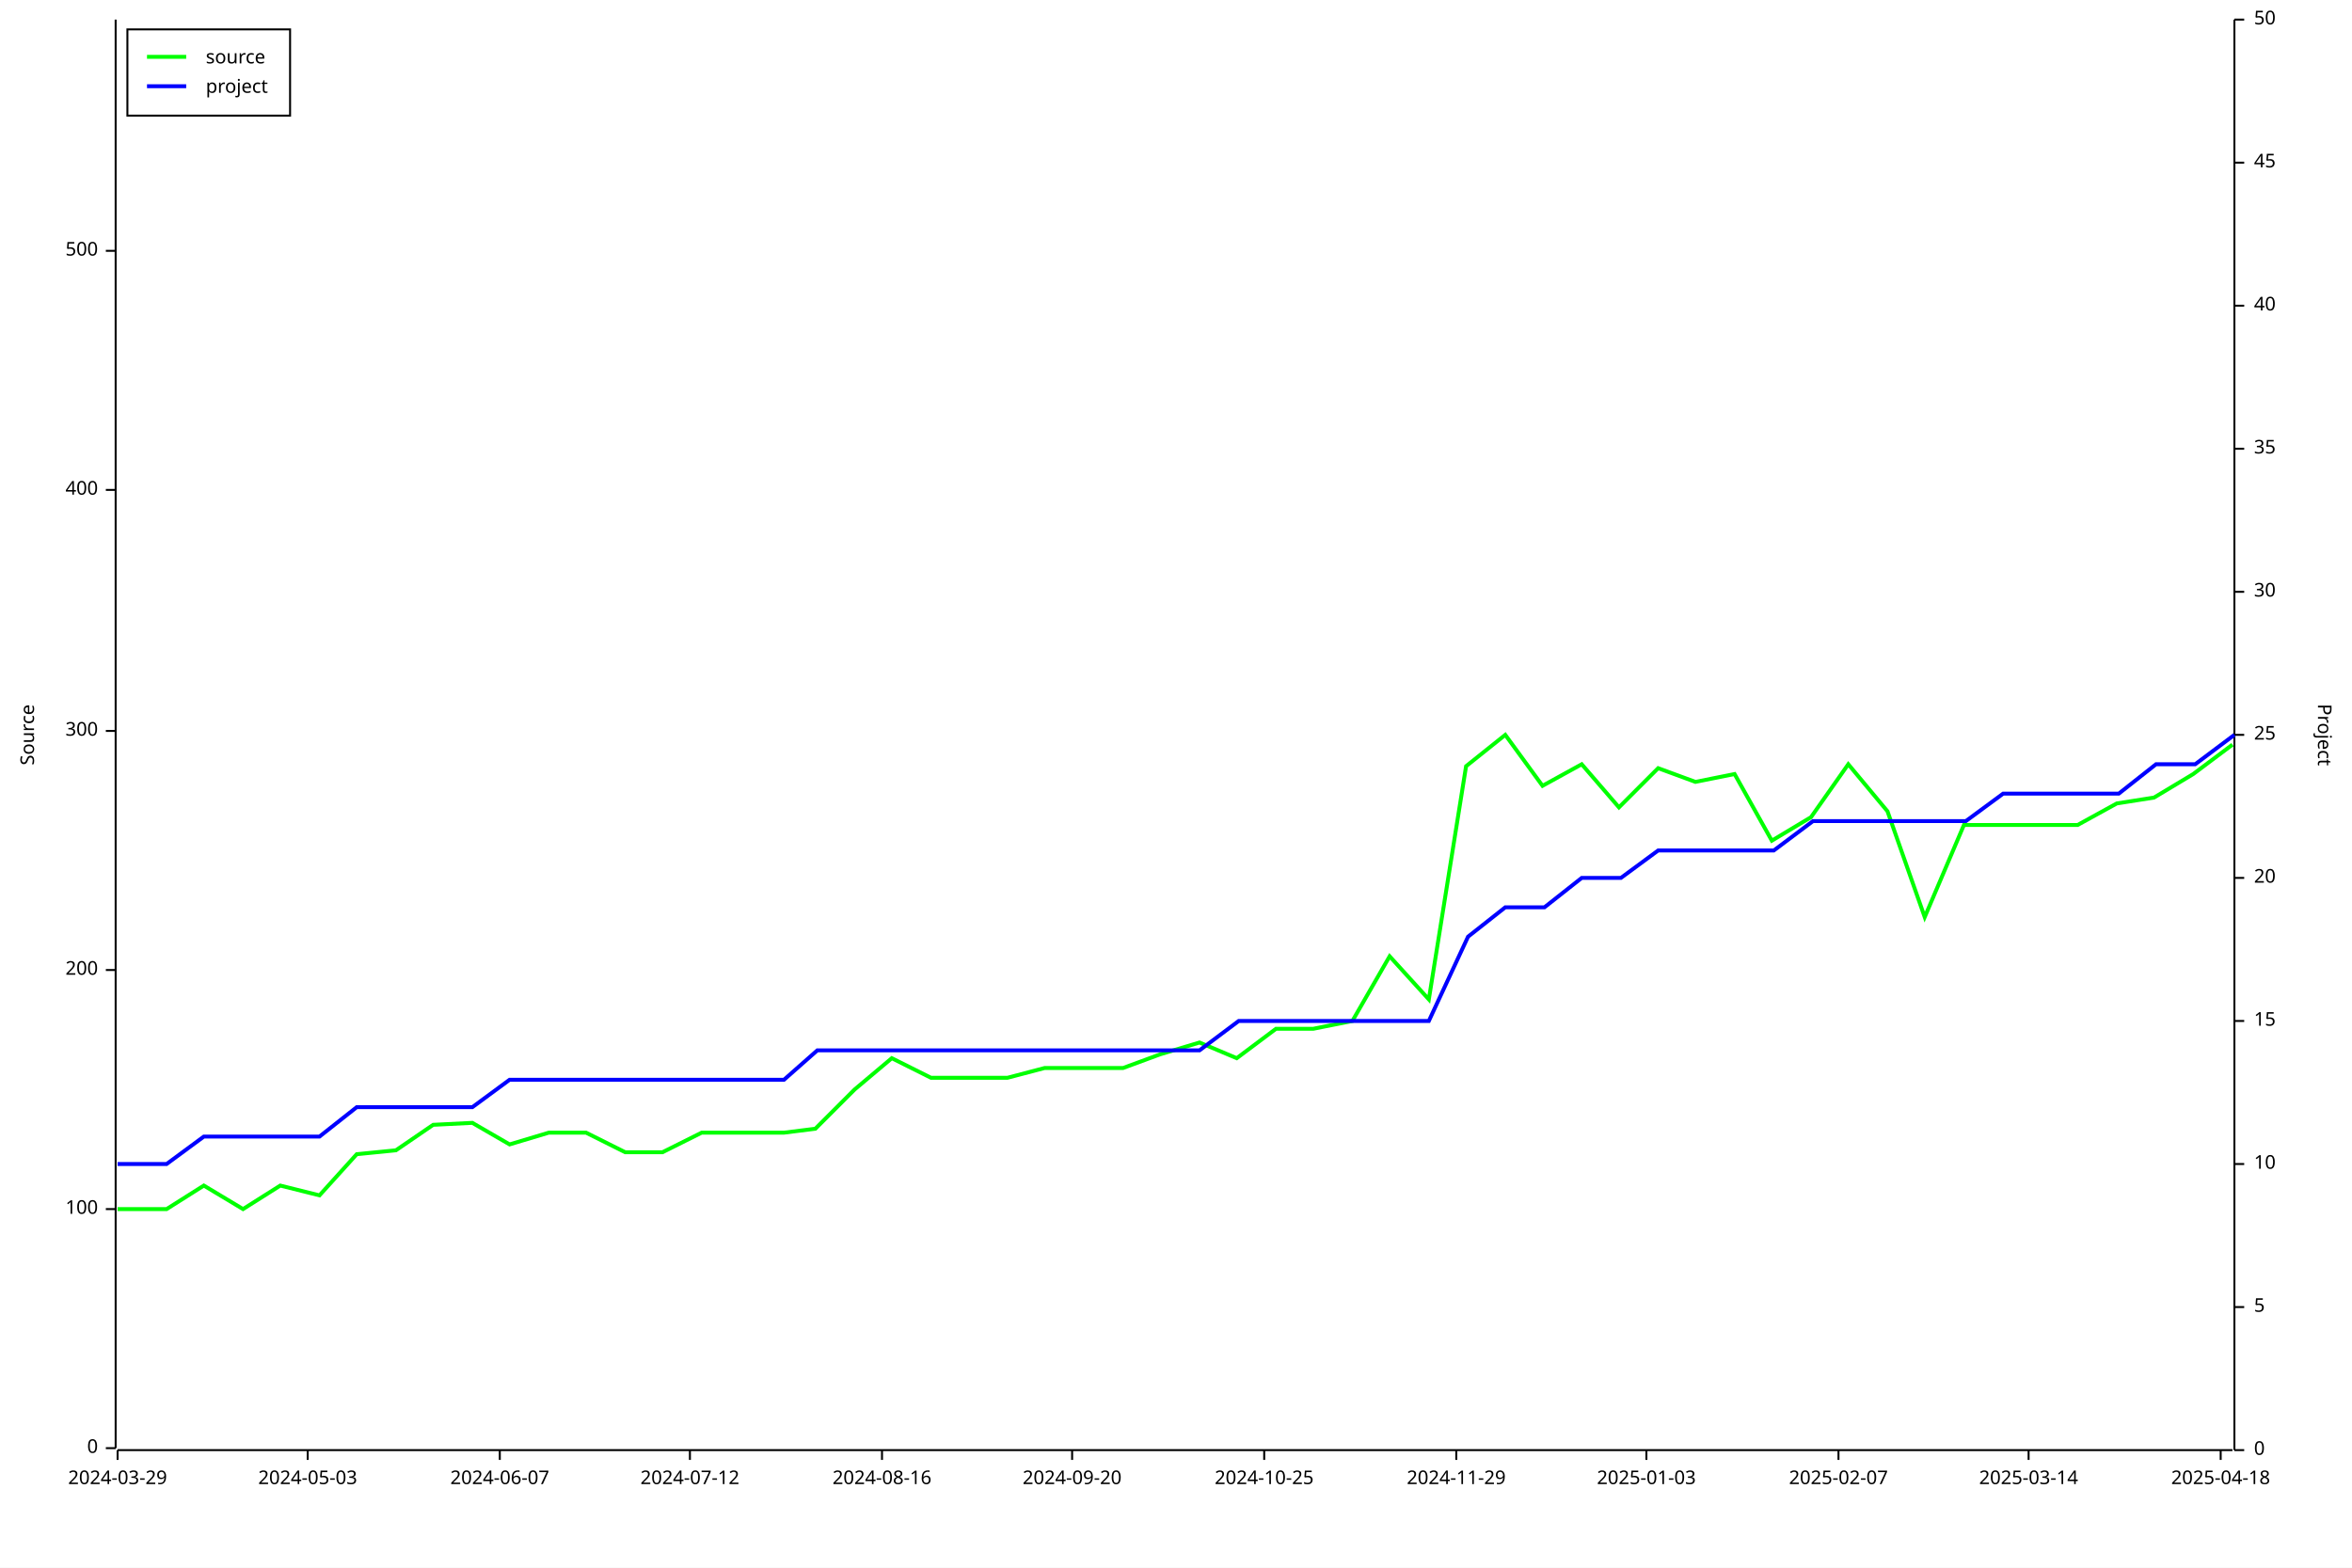
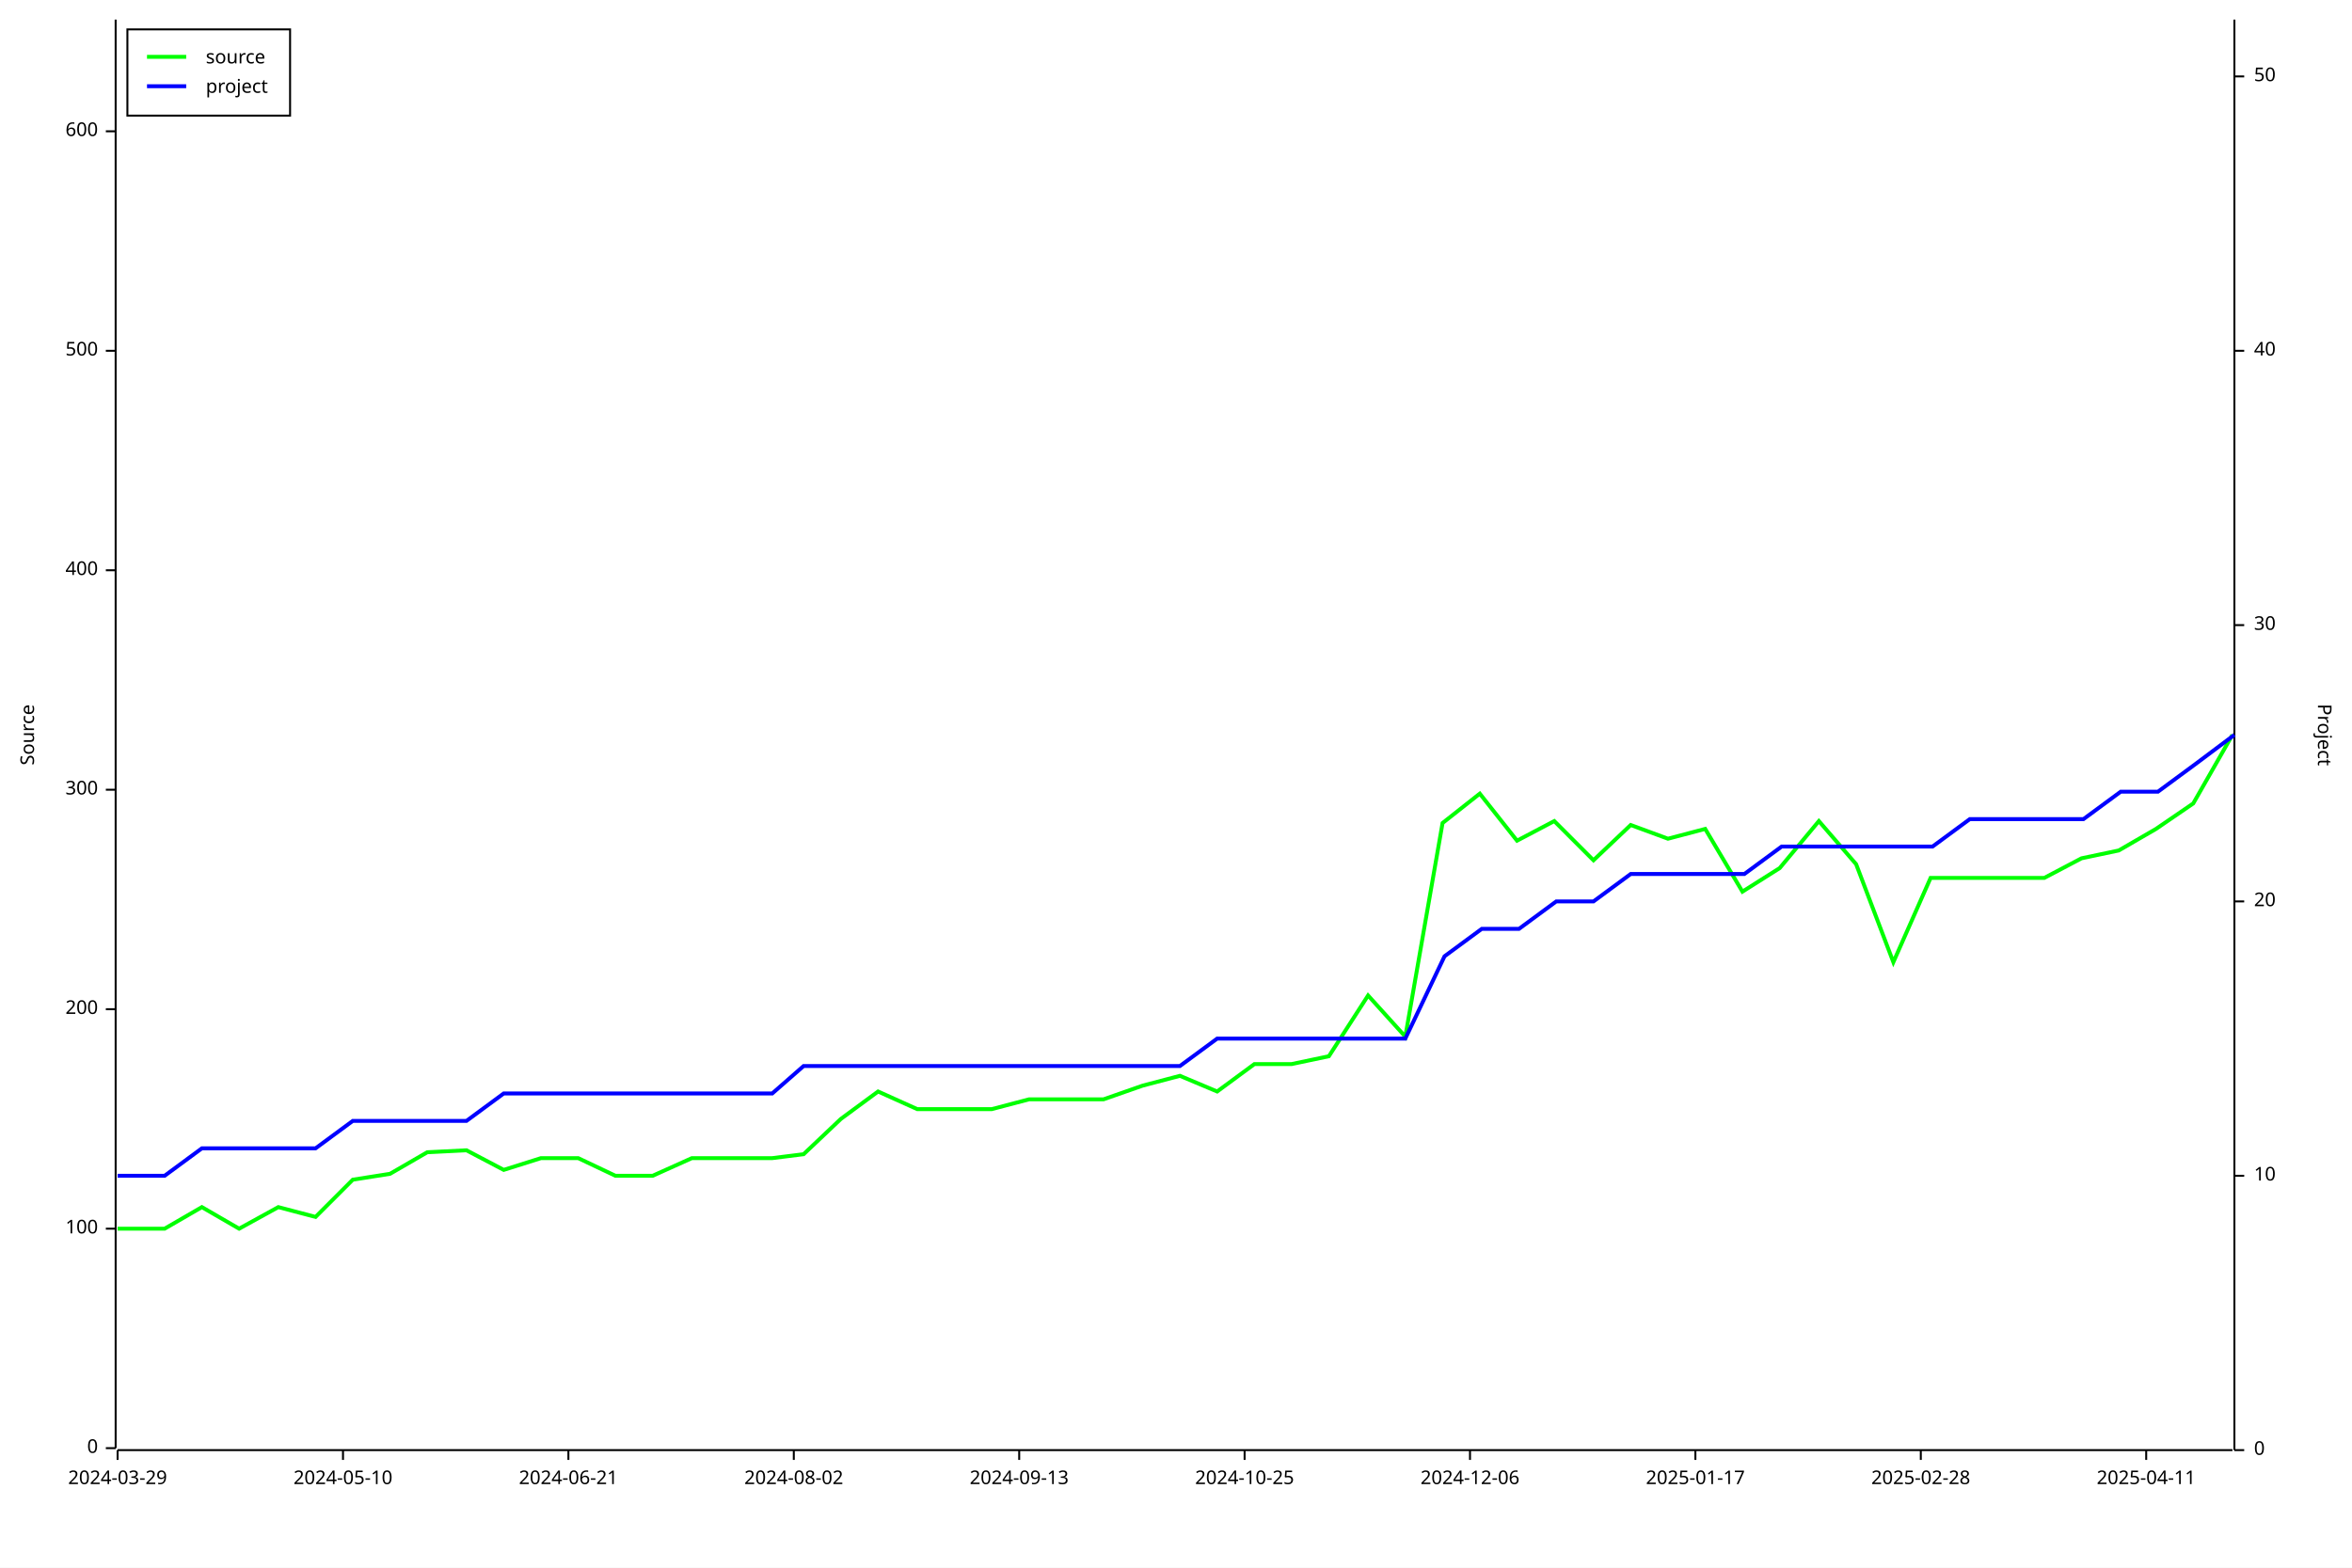
<svg xmlns="http://www.w3.org/2000/svg" width="1200" height="800" viewBox="0 0 1200 800">
  <rect x="0" y="0" width="1200" height="800" opacity="1" fill="#FFFFFF" stroke="none" />
  <text x="10" y="375" dy="0.76em" text-anchor="middle" font-family="sans-serif" font-size="9.677" opacity="1" fill="#000000" transform="rotate(270, 10, 375)">
Source
</text>
  <polyline fill="none" opacity="1" stroke="#000000" stroke-width="1" points="59,10 59,739 " />
  <text x="50" y="739" dy="0.5ex" text-anchor="end" font-family="sans-serif" font-size="9.677" opacity="1" fill="#000000">
0
</text>
  <polyline fill="none" opacity="1" stroke="#000000" stroke-width="1" points="54,739 59,739 " />
-   <text x="50" y="617" dy="0.5ex" text-anchor="end" font-family="sans-serif" font-size="9.677" opacity="1" fill="#000000">
+   <text x="50" y="627" dy="0.5ex" text-anchor="end" font-family="sans-serif" font-size="9.677" opacity="1" fill="#000000">
100
</text>
-   <polyline fill="none" opacity="1" stroke="#000000" stroke-width="1" points="54,617 59,617 " />
-   <text x="50" y="495" dy="0.5ex" text-anchor="end" font-family="sans-serif" font-size="9.677" opacity="1" fill="#000000">
+   <polyline fill="none" opacity="1" stroke="#000000" stroke-width="1" points="54,627 59,627 " />
+   <text x="50" y="515" dy="0.5ex" text-anchor="end" font-family="sans-serif" font-size="9.677" opacity="1" fill="#000000">
200
</text>
-   <polyline fill="none" opacity="1" stroke="#000000" stroke-width="1" points="54,495 59,495 " />
-   <text x="50" y="373" dy="0.5ex" text-anchor="end" font-family="sans-serif" font-size="9.677" opacity="1" fill="#000000">
+   <polyline fill="none" opacity="1" stroke="#000000" stroke-width="1" points="54,515 59,515 " />
+   <text x="50" y="403" dy="0.5ex" text-anchor="end" font-family="sans-serif" font-size="9.677" opacity="1" fill="#000000">
300
</text>
-   <polyline fill="none" opacity="1" stroke="#000000" stroke-width="1" points="54,373 59,373 " />
-   <text x="50" y="250" dy="0.5ex" text-anchor="end" font-family="sans-serif" font-size="9.677" opacity="1" fill="#000000">
+   <polyline fill="none" opacity="1" stroke="#000000" stroke-width="1" points="54,403 59,403 " />
+   <text x="50" y="291" dy="0.5ex" text-anchor="end" font-family="sans-serif" font-size="9.677" opacity="1" fill="#000000">
400
</text>
-   <polyline fill="none" opacity="1" stroke="#000000" stroke-width="1" points="54,250 59,250 " />
-   <text x="50" y="128" dy="0.5ex" text-anchor="end" font-family="sans-serif" font-size="9.677" opacity="1" fill="#000000">
+   <polyline fill="none" opacity="1" stroke="#000000" stroke-width="1" points="54,291 59,291 " />
+   <text x="50" y="179" dy="0.5ex" text-anchor="end" font-family="sans-serif" font-size="9.677" opacity="1" fill="#000000">
500
</text>
-   <polyline fill="none" opacity="1" stroke="#000000" stroke-width="1" points="54,128 59,128 " />
+   <polyline fill="none" opacity="1" stroke="#000000" stroke-width="1" points="54,179 59,179 " />
+   <text x="50" y="67" dy="0.5ex" text-anchor="end" font-family="sans-serif" font-size="9.677" opacity="1" fill="#000000">
+ 600
+ </text>
+   <polyline fill="none" opacity="1" stroke="#000000" stroke-width="1" points="54,67 59,67 " />
  <polyline fill="none" opacity="1" stroke="#000000" stroke-width="1" points="60,740 1139,740 " />
  <text x="60" y="750" dy="0.76em" text-anchor="middle" font-family="sans-serif" font-size="9.677" opacity="1" fill="#000000">
2024-03-29
</text>
  <polyline fill="none" opacity="1" stroke="#000000" stroke-width="1" points="60,740 60,745 " />
-   <text x="157" y="750" dy="0.76em" text-anchor="middle" font-family="sans-serif" font-size="9.677" opacity="1" fill="#000000">
- 2024-05-03
+   <text x="175" y="750" dy="0.76em" text-anchor="middle" font-family="sans-serif" font-size="9.677" opacity="1" fill="#000000">
+ 2024-05-10
</text>
-   <polyline fill="none" opacity="1" stroke="#000000" stroke-width="1" points="157,740 157,745 " />
-   <text x="255" y="750" dy="0.76em" text-anchor="middle" font-family="sans-serif" font-size="9.677" opacity="1" fill="#000000">
- 2024-06-07
+   <polyline fill="none" opacity="1" stroke="#000000" stroke-width="1" points="175,740 175,745 " />
+   <text x="290" y="750" dy="0.76em" text-anchor="middle" font-family="sans-serif" font-size="9.677" opacity="1" fill="#000000">
+ 2024-06-21
</text>
-   <polyline fill="none" opacity="1" stroke="#000000" stroke-width="1" points="255,740 255,745 " />
-   <text x="352" y="750" dy="0.76em" text-anchor="middle" font-family="sans-serif" font-size="9.677" opacity="1" fill="#000000">
- 2024-07-12
+   <polyline fill="none" opacity="1" stroke="#000000" stroke-width="1" points="290,740 290,745 " />
+   <text x="405" y="750" dy="0.76em" text-anchor="middle" font-family="sans-serif" font-size="9.677" opacity="1" fill="#000000">
+ 2024-08-02
</text>
-   <polyline fill="none" opacity="1" stroke="#000000" stroke-width="1" points="352,740 352,745 " />
-   <text x="450" y="750" dy="0.76em" text-anchor="middle" font-family="sans-serif" font-size="9.677" opacity="1" fill="#000000">
- 2024-08-16
+   <polyline fill="none" opacity="1" stroke="#000000" stroke-width="1" points="405,740 405,745 " />
+   <text x="520" y="750" dy="0.76em" text-anchor="middle" font-family="sans-serif" font-size="9.677" opacity="1" fill="#000000">
+ 2024-09-13
</text>
-   <polyline fill="none" opacity="1" stroke="#000000" stroke-width="1" points="450,740 450,745 " />
-   <text x="547" y="750" dy="0.76em" text-anchor="middle" font-family="sans-serif" font-size="9.677" opacity="1" fill="#000000">
- 2024-09-20
- </text>
-   <polyline fill="none" opacity="1" stroke="#000000" stroke-width="1" points="547,740 547,745 " />
-   <text x="645" y="750" dy="0.76em" text-anchor="middle" font-family="sans-serif" font-size="9.677" opacity="1" fill="#000000">
+   <polyline fill="none" opacity="1" stroke="#000000" stroke-width="1" points="520,740 520,745 " />
+   <text x="635" y="750" dy="0.76em" text-anchor="middle" font-family="sans-serif" font-size="9.677" opacity="1" fill="#000000">
2024-10-25
</text>
-   <polyline fill="none" opacity="1" stroke="#000000" stroke-width="1" points="645,740 645,745 " />
-   <text x="743" y="750" dy="0.76em" text-anchor="middle" font-family="sans-serif" font-size="9.677" opacity="1" fill="#000000">
- 2024-11-29
+   <polyline fill="none" opacity="1" stroke="#000000" stroke-width="1" points="635,740 635,745 " />
+   <text x="750" y="750" dy="0.76em" text-anchor="middle" font-family="sans-serif" font-size="9.677" opacity="1" fill="#000000">
+ 2024-12-06
</text>
-   <polyline fill="none" opacity="1" stroke="#000000" stroke-width="1" points="743,740 743,745 " />
-   <text x="840" y="750" dy="0.76em" text-anchor="middle" font-family="sans-serif" font-size="9.677" opacity="1" fill="#000000">
- 2025-01-03
+   <polyline fill="none" opacity="1" stroke="#000000" stroke-width="1" points="750,740 750,745 " />
+   <text x="865" y="750" dy="0.76em" text-anchor="middle" font-family="sans-serif" font-size="9.677" opacity="1" fill="#000000">
+ 2025-01-17
</text>
-   <polyline fill="none" opacity="1" stroke="#000000" stroke-width="1" points="840,740 840,745 " />
-   <text x="938" y="750" dy="0.76em" text-anchor="middle" font-family="sans-serif" font-size="9.677" opacity="1" fill="#000000">
- 2025-02-07
+   <polyline fill="none" opacity="1" stroke="#000000" stroke-width="1" points="865,740 865,745 " />
+   <text x="980" y="750" dy="0.76em" text-anchor="middle" font-family="sans-serif" font-size="9.677" opacity="1" fill="#000000">
+ 2025-02-28
</text>
-   <polyline fill="none" opacity="1" stroke="#000000" stroke-width="1" points="938,740 938,745 " />
-   <text x="1035" y="750" dy="0.76em" text-anchor="middle" font-family="sans-serif" font-size="9.677" opacity="1" fill="#000000">
- 2025-03-14
+   <polyline fill="none" opacity="1" stroke="#000000" stroke-width="1" points="980,740 980,745 " />
+   <text x="1095" y="750" dy="0.76em" text-anchor="middle" font-family="sans-serif" font-size="9.677" opacity="1" fill="#000000">
+ 2025-04-11
</text>
-   <polyline fill="none" opacity="1" stroke="#000000" stroke-width="1" points="1035,740 1035,745 " />
-   <text x="1133" y="750" dy="0.76em" text-anchor="middle" font-family="sans-serif" font-size="9.677" opacity="1" fill="#000000">
- 2025-04-18
- </text>
-   <polyline fill="none" opacity="1" stroke="#000000" stroke-width="1" points="1133,740 1133,745 " />
+   <polyline fill="none" opacity="1" stroke="#000000" stroke-width="1" points="1095,740 1095,745 " />
  <text x="1190" y="375" dy="0.76em" text-anchor="middle" font-family="sans-serif" font-size="9.677" opacity="1" fill="#000000" transform="rotate(90, 1190, 375)">
Project
</text>
  <polyline fill="none" opacity="1" stroke="#000000" stroke-width="1" points="1140,10 1140,740 " />
  <text x="1150" y="740" dy="0.5ex" text-anchor="start" font-family="sans-serif" font-size="9.677" opacity="1" fill="#000000">
0
</text>
  <polyline fill="none" opacity="1" stroke="#000000" stroke-width="1" points="1140,740 1145,740 " />
-   <text x="1150" y="667" dy="0.5ex" text-anchor="start" font-family="sans-serif" font-size="9.677" opacity="1" fill="#000000">
- 5
- </text>
-   <polyline fill="none" opacity="1" stroke="#000000" stroke-width="1" points="1140,667 1145,667 " />
-   <text x="1150" y="594" dy="0.5ex" text-anchor="start" font-family="sans-serif" font-size="9.677" opacity="1" fill="#000000">
+   <text x="1150" y="600" dy="0.5ex" text-anchor="start" font-family="sans-serif" font-size="9.677" opacity="1" fill="#000000">
10
</text>
-   <polyline fill="none" opacity="1" stroke="#000000" stroke-width="1" points="1140,594 1145,594 " />
-   <text x="1150" y="521" dy="0.5ex" text-anchor="start" font-family="sans-serif" font-size="9.677" opacity="1" fill="#000000">
- 15
- </text>
-   <polyline fill="none" opacity="1" stroke="#000000" stroke-width="1" points="1140,521 1145,521 " />
-   <text x="1150" y="448" dy="0.5ex" text-anchor="start" font-family="sans-serif" font-size="9.677" opacity="1" fill="#000000">
+   <polyline fill="none" opacity="1" stroke="#000000" stroke-width="1" points="1140,600 1145,600 " />
+   <text x="1150" y="460" dy="0.5ex" text-anchor="start" font-family="sans-serif" font-size="9.677" opacity="1" fill="#000000">
20
</text>
-   <polyline fill="none" opacity="1" stroke="#000000" stroke-width="1" points="1140,448 1145,448 " />
-   <text x="1150" y="375" dy="0.5ex" text-anchor="start" font-family="sans-serif" font-size="9.677" opacity="1" fill="#000000">
- 25
- </text>
-   <polyline fill="none" opacity="1" stroke="#000000" stroke-width="1" points="1140,375 1145,375 " />
-   <text x="1150" y="302" dy="0.5ex" text-anchor="start" font-family="sans-serif" font-size="9.677" opacity="1" fill="#000000">
+   <polyline fill="none" opacity="1" stroke="#000000" stroke-width="1" points="1140,460 1145,460 " />
+   <text x="1150" y="319" dy="0.5ex" text-anchor="start" font-family="sans-serif" font-size="9.677" opacity="1" fill="#000000">
30
</text>
-   <polyline fill="none" opacity="1" stroke="#000000" stroke-width="1" points="1140,302 1145,302 " />
-   <text x="1150" y="229" dy="0.5ex" text-anchor="start" font-family="sans-serif" font-size="9.677" opacity="1" fill="#000000">
- 35
- </text>
-   <polyline fill="none" opacity="1" stroke="#000000" stroke-width="1" points="1140,229 1145,229 " />
-   <text x="1150" y="156" dy="0.5ex" text-anchor="start" font-family="sans-serif" font-size="9.677" opacity="1" fill="#000000">
+   <polyline fill="none" opacity="1" stroke="#000000" stroke-width="1" points="1140,319 1145,319 " />
+   <text x="1150" y="179" dy="0.5ex" text-anchor="start" font-family="sans-serif" font-size="9.677" opacity="1" fill="#000000">
40
</text>
-   <polyline fill="none" opacity="1" stroke="#000000" stroke-width="1" points="1140,156 1145,156 " />
-   <text x="1150" y="83" dy="0.5ex" text-anchor="start" font-family="sans-serif" font-size="9.677" opacity="1" fill="#000000">
- 45
- </text>
-   <polyline fill="none" opacity="1" stroke="#000000" stroke-width="1" points="1140,83 1145,83 " />
-   <text x="1150" y="10" dy="0.5ex" text-anchor="start" font-family="sans-serif" font-size="9.677" opacity="1" fill="#000000">
+   <polyline fill="none" opacity="1" stroke="#000000" stroke-width="1" points="1140,179 1145,179 " />
+   <text x="1150" y="39" dy="0.5ex" text-anchor="start" font-family="sans-serif" font-size="9.677" opacity="1" fill="#000000">
50
</text>
-   <polyline fill="none" opacity="1" stroke="#000000" stroke-width="1" points="1140,10 1145,10 " />
-   <polyline fill="none" opacity="1" stroke="#00FF00" stroke-width="2" points="60,617 60,617 65,617 85,617 104,605 124,617 143,605 163,610 182,589 202,587 221,574 241,573 260,584 280,578 299,578 319,588 338,588 358,578 377,578 400,578 416,576 436,556 455,540 475,550 494,550 514,550 533,545 556,545 573,545 592,538 612,532 631,540 651,525 670,525 690,521 709,488 729,510 748,391 768,375 787,401 807,390 826,412 846,392 865,399 885,395 904,429 924,417 943,390 963,414 982,468 1002,421 1021,421 1041,421 1060,421 1080,410 1099,407 1119,395 1139,380 " />
-   <polyline fill="none" opacity="1" stroke="#0000FF" stroke-width="2" points="60,594 60,594 65,594 85,594 104,580 124,580 143,580 163,580 182,565 202,565 221,565 241,565 260,551 280,551 300,551 319,551 339,551 358,551 378,551 400,551 417,536 436,536 456,536 475,536 495,536 514,536 534,536 556,536 573,536 593,536 612,536 632,521 651,521 671,521 690,521 710,521 729,521 749,478 768,463 788,463 807,448 827,448 846,434 866,434 886,434 905,434 925,419 944,419 964,419 983,419 1003,419 1022,405 1042,405 1061,405 1081,405 1100,390 1120,390 1140,375 " />
+   <polyline fill="none" opacity="1" stroke="#000000" stroke-width="1" points="1140,39 1145,39 " />
+   <polyline fill="none" opacity="1" stroke="#00FF00" stroke-width="2" points="60,627 60,627 65,627 84,627 103,616 122,627 142,616 161,621 180,602 199,599 218,588 238,587 257,597 276,591 295,591 314,600 333,600 353,591 372,591 394,591 410,589 429,571 448,557 468,566 487,566 506,566 525,561 547,561 563,561 583,554 602,549 621,557 640,543 659,543 678,539 698,508 717,529 736,420 755,405 774,429 793,419 813,439 832,421 851,428 870,423 889,455 908,443 928,419 947,441 966,491 985,448 1004,448 1023,448 1043,448 1062,438 1081,434 1100,423 1119,410 1139,375 " />
+   <polyline fill="none" opacity="1" stroke="#0000FF" stroke-width="2" points="60,600 60,600 65,600 84,600 103,586 123,586 142,586 161,586 180,572 199,572 218,572 238,572 257,558 276,558 295,558 314,558 334,558 353,558 372,558 394,558 410,544 430,544 449,544 468,544 487,544 506,544 525,544 547,544 564,544 583,544 602,544 621,530 641,530 660,530 679,530 698,530 717,530 737,488 756,474 775,474 794,460 813,460 832,446 852,446 871,446 890,446 909,432 928,432 948,432 967,432 986,432 1005,418 1024,418 1044,418 1063,418 1082,404 1101,404 1120,390 1140,375 " />
  <rect x="65" y="15" width="83" height="44" opacity="1" fill="#FFFFFF" stroke="none" />
  <rect x="65" y="15" width="83" height="44" opacity="1" fill="none" stroke="#000000" />
  <text x="105" y="25" dy="0.76em" text-anchor="start" font-family="sans-serif" font-size="9.677" opacity="1" fill="#000000">
source
</text>
  <text x="105" y="40" dy="0.76em" text-anchor="start" font-family="sans-serif" font-size="9.677" opacity="1" fill="#000000">
project
</text>
  <polyline fill="none" opacity="1" stroke="#00FF00" stroke-width="2" points="75,29 95,29 " />
  <polyline fill="none" opacity="1" stroke="#0000FF" stroke-width="2" points="75,44 95,44 " />
</svg>
